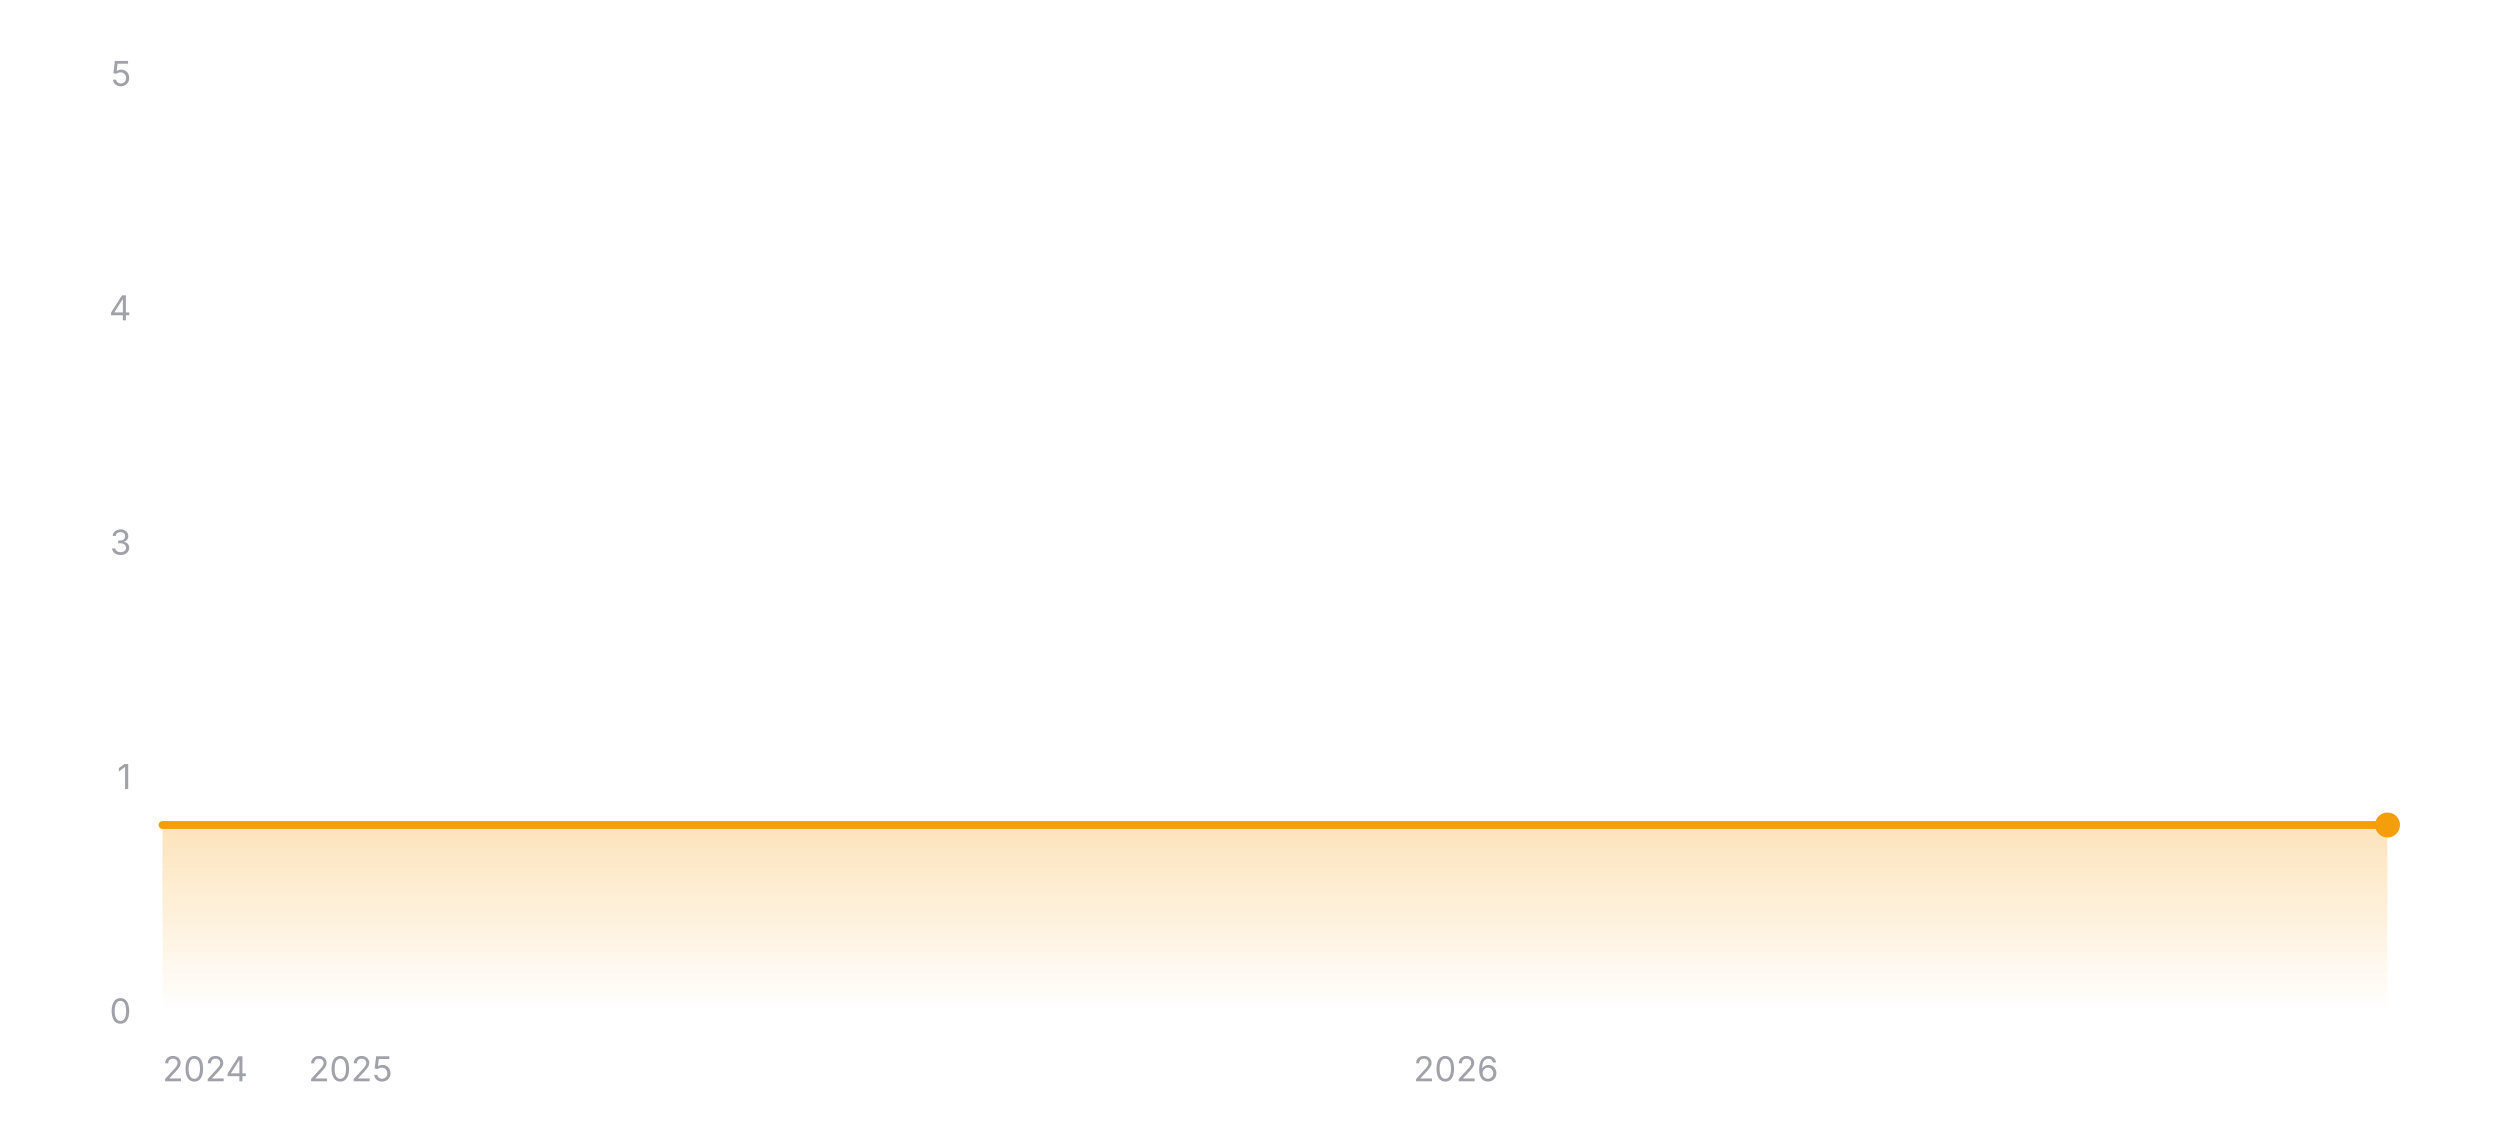
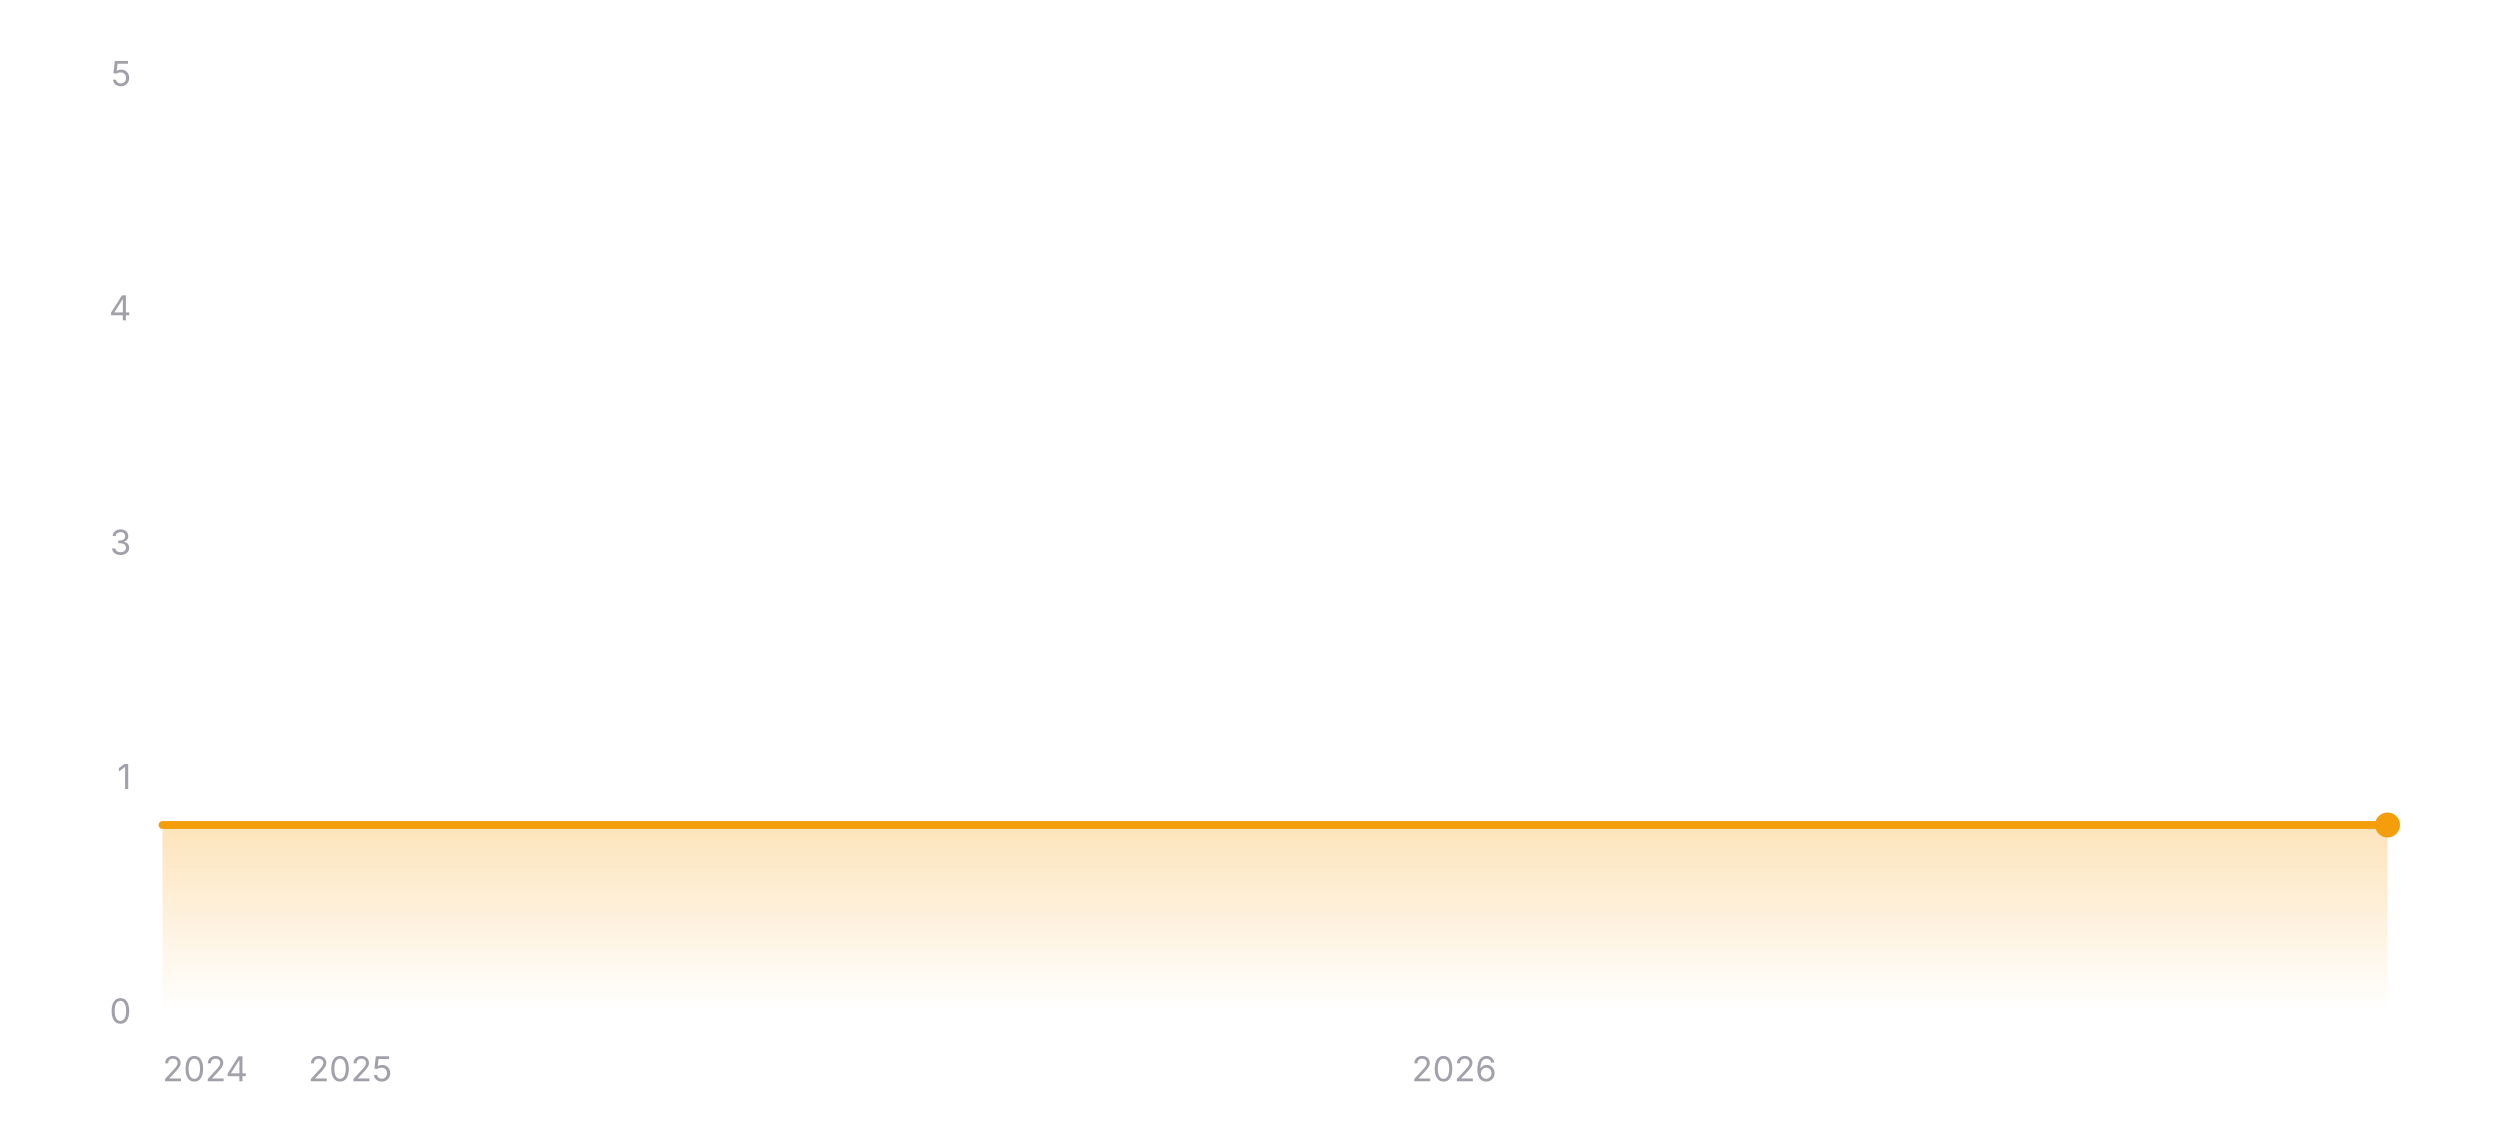
<svg xmlns="http://www.w3.org/2000/svg" width="800" height="360" viewBox="0 0 800 360" role="img" aria-label="Star history of wofy-92/markdown-online-editor">
  <defs>
    <linearGradient id="area-dark" x1="0" y1="0" x2="0" y2="1">
      <stop offset="0%" stop-color="#f59e0b" stop-opacity="0.28" />
      <stop offset="100%" stop-color="#f59e0b" stop-opacity="0" />
    </linearGradient>
  </defs>
  <line x1="52" y1="324" x2="764" y2="324" stroke="rgba(255,255,255,0.12)" stroke-width="1" />
  <text x="42" y="327.5" text-anchor="end" font-size="11" fill="#a1a1aa" font-family="ui-sans-serif, system-ui, -apple-system, BlinkMacSystemFont, 'Segoe UI', sans-serif">0</text>
  <line x1="52" y1="249" x2="764" y2="249" stroke="rgba(255,255,255,0.12)" stroke-width="1" stroke-dasharray="3 3" />
  <text x="42" y="252.5" text-anchor="end" font-size="11" fill="#a1a1aa" font-family="ui-sans-serif, system-ui, -apple-system, BlinkMacSystemFont, 'Segoe UI', sans-serif">1</text>
  <line x1="52" y1="174" x2="764" y2="174" stroke="rgba(255,255,255,0.12)" stroke-width="1" stroke-dasharray="3 3" />
  <text x="42" y="177.5" text-anchor="end" font-size="11" fill="#a1a1aa" font-family="ui-sans-serif, system-ui, -apple-system, BlinkMacSystemFont, 'Segoe UI', sans-serif">3</text>
  <line x1="52" y1="99" x2="764" y2="99" stroke="rgba(255,255,255,0.12)" stroke-width="1" stroke-dasharray="3 3" />
  <text x="42" y="102.5" text-anchor="end" font-size="11" fill="#a1a1aa" font-family="ui-sans-serif, system-ui, -apple-system, BlinkMacSystemFont, 'Segoe UI', sans-serif">4</text>
  <line x1="52" y1="24" x2="764" y2="24" stroke="rgba(255,255,255,0.12)" stroke-width="1" stroke-dasharray="3 3" />
  <text x="42" y="27.5" text-anchor="end" font-size="11" fill="#a1a1aa" font-family="ui-sans-serif, system-ui, -apple-system, BlinkMacSystemFont, 'Segoe UI', sans-serif">5</text>
  <polygon fill="url(#area-dark)" points="52,324 52,264 764,264 764,324" />
  <polyline fill="none" stroke="#f59e0b" stroke-width="2.5" stroke-linecap="round" stroke-linejoin="round" points="52,264 764,264" />
  <circle cx="764" cy="264" r="4" fill="#f59e0b" />
  <text x="52" y="346" text-anchor="start" font-size="11" fill="#a1a1aa" font-family="ui-sans-serif, system-ui, -apple-system, BlinkMacSystemFont, 'Segoe UI', sans-serif">2024</text>
-   <text x="112.16" y="346" text-anchor="middle" font-size="11" fill="#a1a1aa" font-family="ui-sans-serif, system-ui, -apple-system, BlinkMacSystemFont, 'Segoe UI', sans-serif">2025</text>
-   <text x="465.9" y="346" text-anchor="middle" font-size="11" fill="#a1a1aa" font-family="ui-sans-serif, system-ui, -apple-system, BlinkMacSystemFont, 'Segoe UI', sans-serif">2026</text>
+   <text x="112.08" y="346" text-anchor="middle" font-size="11" fill="#a1a1aa" font-family="ui-sans-serif, system-ui, -apple-system, BlinkMacSystemFont, 'Segoe UI', sans-serif">2025</text>
+   <text x="465.33" y="346" text-anchor="middle" font-size="11" fill="#a1a1aa" font-family="ui-sans-serif, system-ui, -apple-system, BlinkMacSystemFont, 'Segoe UI', sans-serif">2026</text>
</svg>
